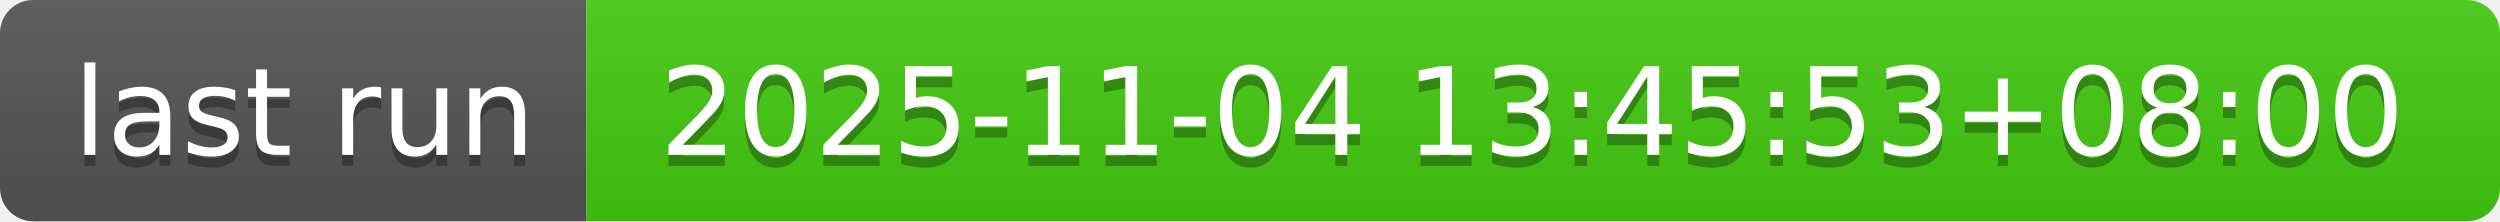
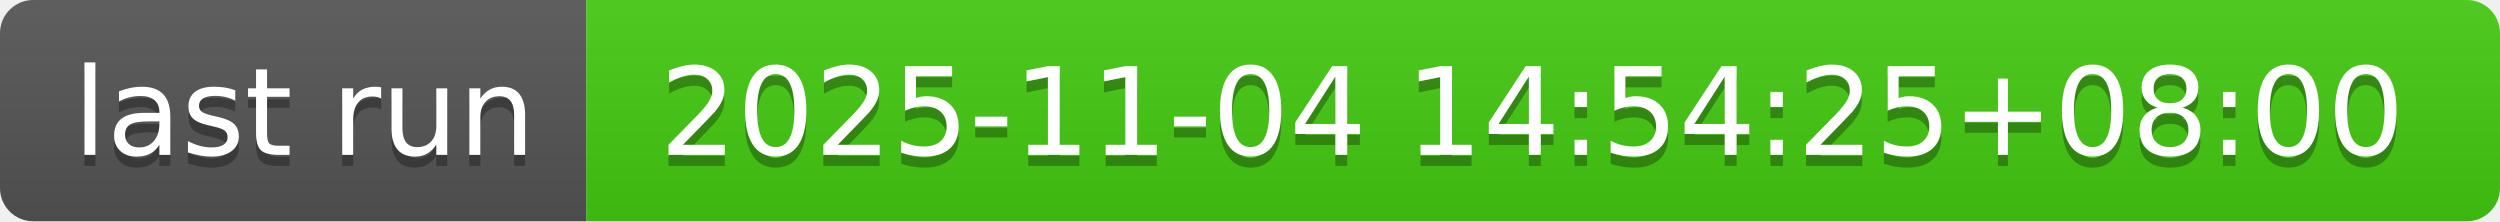
- <svg xmlns="http://www.w3.org/2000/svg" width="226" height="20" role="img" aria-label="last run: 2025-11-04 13:45:53+08:00">
+ <svg xmlns="http://www.w3.org/2000/svg" width="226" height="20" role="img" aria-label="last run: 2025-11-04 14:54:25+08:00">
  <linearGradient id="s" x2="0" y2="100%">
    <stop offset="0" stop-color="#bbb" stop-opacity=".1" />
    <stop offset="1" stop-opacity=".1" />
  </linearGradient>
  <clipPath id="r">
    <rect width="226" height="20" rx="3" fill="#fff" />
  </clipPath>
  <g clip-path="url(#r)">
    <rect width="53" height="20" fill="#555" />
    <rect x="53" width="173" height="20" fill="#4c1" />
    <rect width="226" height="20" fill="url(#s)" />
  </g>
  <g fill="#fff" text-anchor="middle" font-family="Verdana,Geneva,DejaVu Sans,sans-serif" text-rendering="geometricPrecision" font-size="110">
    <text aria-hidden="true" x="275" y="150" fill="#010101" fill-opacity=".3" transform="scale(.1)" textLength="430">last run</text>
    <text x="275" y="140" transform="scale(.1)" fill="#fff" textLength="430">last run</text>
-     <text aria-hidden="true" x="1385" y="150" fill="#010101" fill-opacity=".3" transform="scale(.1)" textLength="1630">2025-11-04 13:45:53+08:00</text>
-     <text x="1385" y="140" transform="scale(.1)" fill="#fff" textLength="1630">2025-11-04 13:45:53+08:00</text>
+     <text aria-hidden="true" x="1385" y="150" fill="#010101" fill-opacity=".3" transform="scale(.1)" textLength="1630">2025-11-04 14:54:25+08:00</text>
+     <text x="1385" y="140" transform="scale(.1)" fill="#fff" textLength="1630">2025-11-04 14:54:25+08:00</text>
  </g>
</svg>
